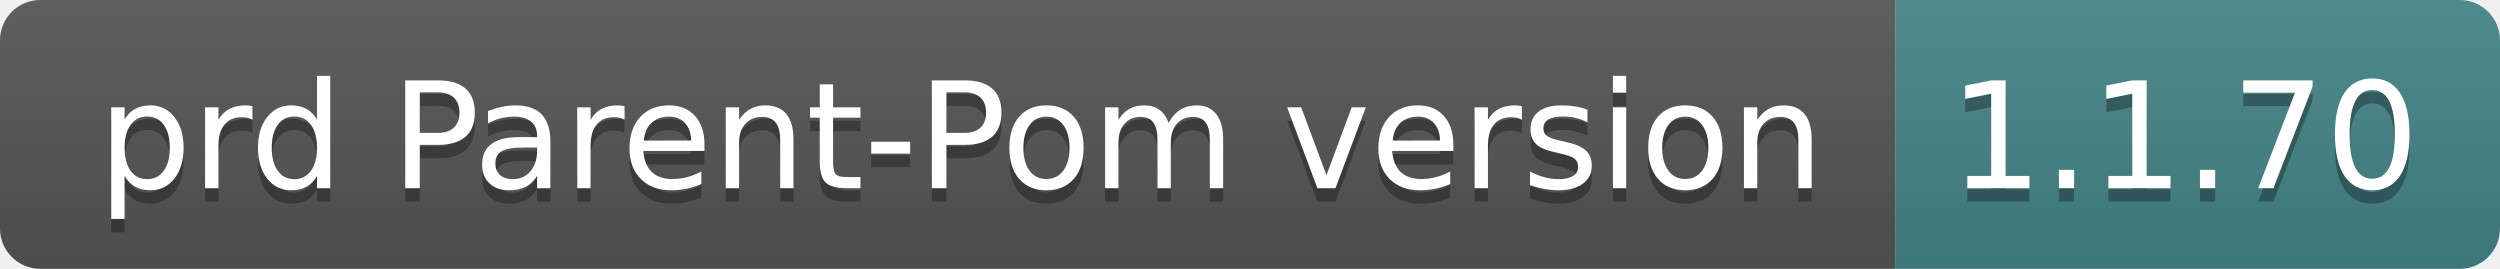
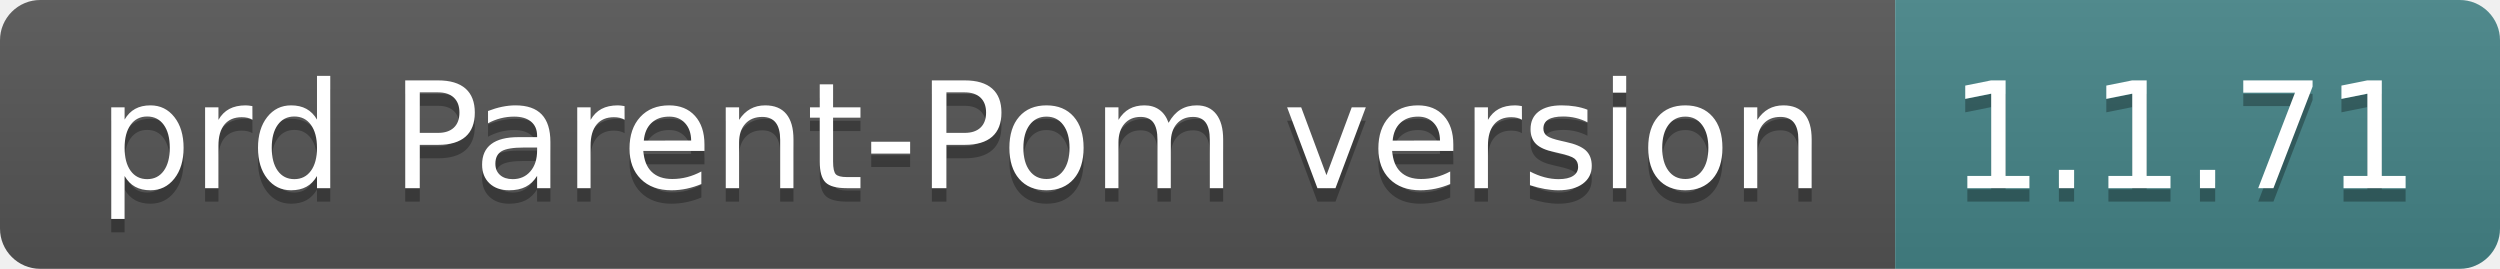
- <svg xmlns="http://www.w3.org/2000/svg" width="186" height="20" role="img" aria-label="prd Parent-Pom version: 1.1.70">
+ <svg xmlns="http://www.w3.org/2000/svg" width="186" height="20" role="img" aria-label="prd Parent-Pom version: 1.1.71">
  <linearGradient id="s" x2="0" y2="100%">
    <stop offset="0" stop-color="#bbb" stop-opacity=".1" />
    <stop offset="1" stop-opacity=".1" />
  </linearGradient>
  <clipPath id="r">
    <rect width="186" height="20" rx="3" fill="#fff" />
  </clipPath>
  <g clip-path="url(#r)">
    <rect width="141" height="20" fill="#555" />
    <rect x="141" width="45" height="20" fill="#458588" />
    <rect width="186" height="20" fill="url(#s)" />
  </g>
  <g fill="#fff" text-anchor="middle" font-family="Verdana,Geneva,DejaVu Sans,sans-serif" text-rendering="geometricPrecision" font-size="110">
    <text aria-hidden="true" x="715" y="150" fill="#010101" fill-opacity=".3" transform="scale(.1)" textLength="1310">prd Parent-Pom version</text>
    <text x="715" y="140" transform="scale(.1)" fill="#fff" textLength="1310">prd Parent-Pom version</text>
-     <text aria-hidden="true" x="1625" y="150" fill="#010101" fill-opacity=".3" transform="scale(.1)" textLength="350">1.1.70</text>
-     <text x="1625" y="140" transform="scale(.1)" fill="#fff" textLength="350">1.1.70</text>
+     <text aria-hidden="true" x="1625" y="150" fill="#010101" fill-opacity=".3" transform="scale(.1)" textLength="350">1.1.71</text>
+     <text x="1625" y="140" transform="scale(.1)" fill="#fff" textLength="350">1.1.71</text>
  </g>
</svg>
